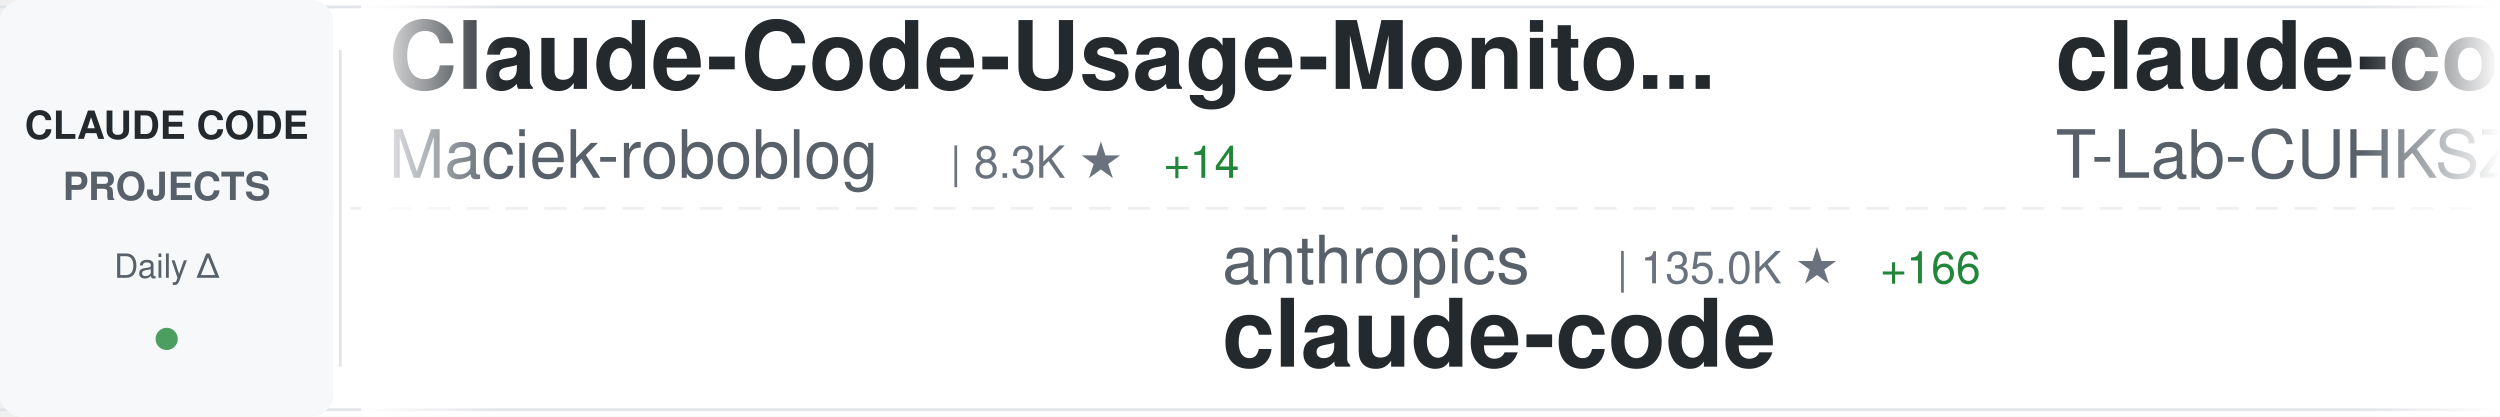
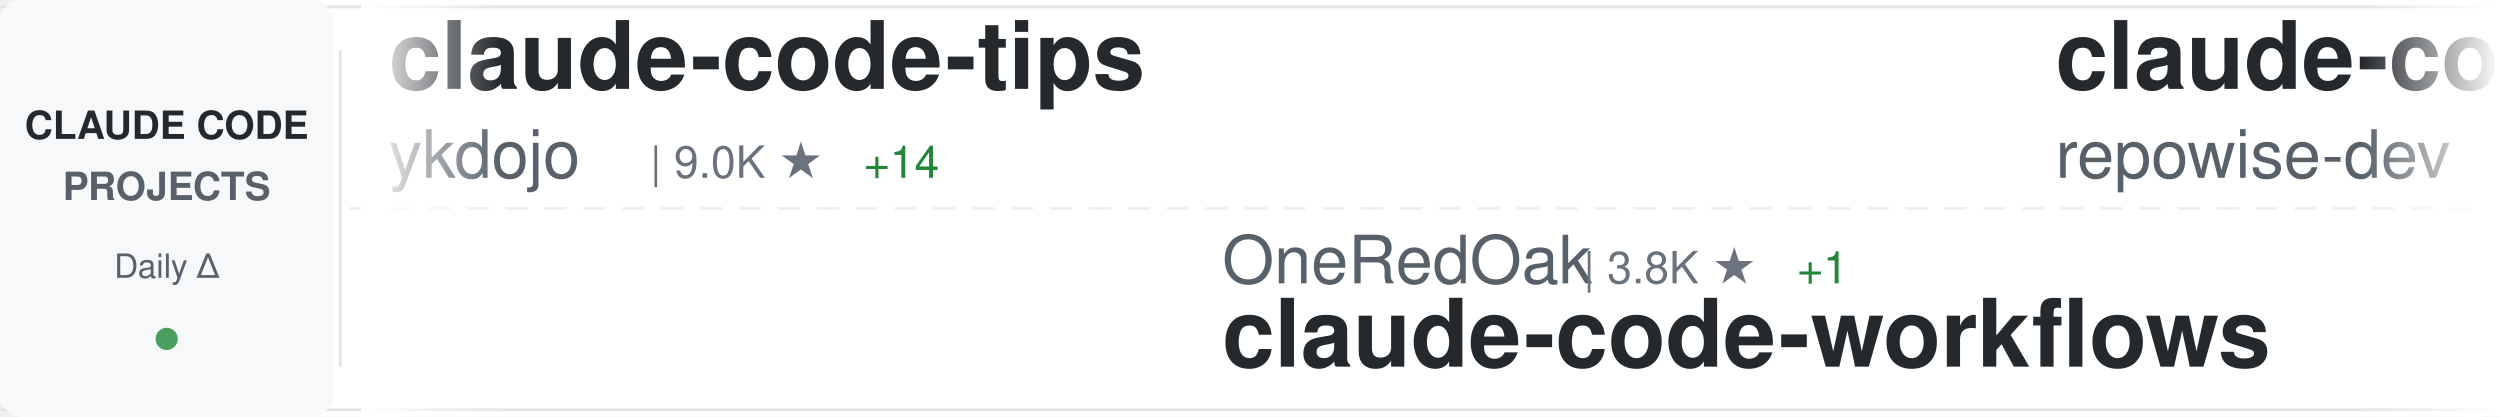
<svg xmlns="http://www.w3.org/2000/svg" width="900" height="150">
  <defs>
    <linearGradient id="awesomeLeftFade" x1="0%" y1="0%" x2="100%" y2="0%">
      <stop offset="0%" style="stop-color:#ffffff;stop-opacity:1" />
      <stop offset="100%" style="stop-color:#ffffff;stop-opacity:0" />
    </linearGradient>
    <linearGradient id="awesomeRightFade" x1="0%" y1="0%" x2="100%" y2="0%">
      <stop offset="0%" style="stop-color:#ffffff;stop-opacity:0" />
      <stop offset="100%" style="stop-color:#ffffff;stop-opacity:1" />
    </linearGradient>
  </defs>
  <rect width="900" height="150" fill="#ffffff" rx="8" />
  <rect x="0" y="2" width="900" height="1" fill="#e1e4e8" />
  <rect x="0" y="147" width="900" height="1" fill="#e1e4e8" />
  <line x1="0" y1="75" x2="900" y2="75" stroke="#e1e4e8" stroke-width="1" stroke-dasharray="8 6" opacity="0.6" />
  <rect x="0" y="0" width="120" height="150" fill="#f6f8fa" rx="8" />
  <text x="60" y="50" font-family="-apple-system, BlinkMacSystemFont, 'Segoe UI', Helvetica, Arial, sans-serif" font-size="14" font-weight="600" fill="#24292e" text-anchor="middle">CLAUDE CODE</text>
  <text x="60" y="72" font-family="-apple-system, BlinkMacSystemFont, 'Segoe UI', Helvetica, Arial, sans-serif" font-size="14" font-weight="600" fill="#586069" text-anchor="middle">PROJECTS</text>
  <text x="60" y="100" font-family="-apple-system, BlinkMacSystemFont, 'Segoe UI', Helvetica, Arial, sans-serif" font-size="12" font-weight="500" fill="#586069" text-anchor="middle">Daily Δ</text>
  <circle cx="60" cy="122" r="4" fill="#22863a" opacity="0.8" />
  <rect x="122" y="18" width="1" height="114" fill="#e1e4e8" />
  <clipPath id="awesomeTickerClip">
    <rect x="130" y="0" width="770" height="150" />
  </clipPath>
  <g clip-path="url(#awesomeTickerClip)">
    <g id="awesomeTickerItems">
      <animateTransform attributeName="transform" attributeType="XML" type="translate" from="0 0" to="-3000 0" dur="54s" repeatCount="indefinite" />
      <g transform="translate(0, 0)">
-         <text x="140" y="32" font-family="-apple-system, BlinkMacSystemFont, 'Segoe UI', Helvetica, Arial, sans-serif" font-size="34" font-weight="600" fill="#24292e">Claude-Code-Usage-Monito...</text>
-         <text x="140" y="64" font-family="-apple-system, BlinkMacSystemFont, 'Segoe UI', Helvetica, Arial, sans-serif" font-size="24" font-weight="400" fill="#586069">Maciek-roboblog</text>
-         <text x="342" y="64" font-family="-apple-system, BlinkMacSystemFont, 'Segoe UI', Helvetica, Arial, sans-serif" font-size="16" font-weight="500" fill="#6a737d">| 8.3K ★</text>
-         <text x="419" y="64" font-family="-apple-system, BlinkMacSystemFont, 'Segoe UI', Helvetica, Arial, sans-serif" font-size="16" font-weight="500" fill="#22863a"> +14</text>
+         <text x="140" y="32" font-family="-apple-system, BlinkMacSystemFont, 'Segoe UI', Helvetica, Arial, sans-serif" font-size="34" font-weight="600" fill="#24292e">claude-code-tips</text>
+         <text x="140" y="64" font-family="-apple-system, BlinkMacSystemFont, 'Segoe UI', Helvetica, Arial, sans-serif" font-size="24" font-weight="400" fill="#586069">ykdojo</text>
+         <text x="234" y="64" font-family="-apple-system, BlinkMacSystemFont, 'Segoe UI', Helvetica, Arial, sans-serif" font-size="16" font-weight="500" fill="#6a737d">| 9.0K ★</text>
+         <text x="311" y="64" font-family="-apple-system, BlinkMacSystemFont, 'Segoe UI', Helvetica, Arial, sans-serif" font-size="16" font-weight="500" fill="#22863a"> +14</text>
      </g>
      <g transform="translate(300, 0)">
-         <text x="140" y="102" font-family="-apple-system, BlinkMacSystemFont, 'Segoe UI', Helvetica, Arial, sans-serif" font-size="24" font-weight="400" fill="#586069">anthropics</text>
-         <text x="282" y="102" font-family="-apple-system, BlinkMacSystemFont, 'Segoe UI', Helvetica, Arial, sans-serif" font-size="16" font-weight="500" fill="#6a737d">| 135.0K ★</text>
-         <text x="377" y="102" font-family="-apple-system, BlinkMacSystemFont, 'Segoe UI', Helvetica, Arial, sans-serif" font-size="16" font-weight="500" fill="#22863a"> +166</text>
+         <text x="140" y="102" font-family="-apple-system, BlinkMacSystemFont, 'Segoe UI', Helvetica, Arial, sans-serif" font-size="24" font-weight="400" fill="#586069">OneRedOak</text>
+         <text x="270" y="102" font-family="-apple-system, BlinkMacSystemFont, 'Segoe UI', Helvetica, Arial, sans-serif" font-size="16" font-weight="500" fill="#6a737d">| 3.8K ★</text>
+         <text x="347" y="102" font-family="-apple-system, BlinkMacSystemFont, 'Segoe UI', Helvetica, Arial, sans-serif" font-size="16" font-weight="500" fill="#22863a"> +1</text>
+         <text x="140" y="132" font-family="-apple-system, BlinkMacSystemFont, 'Segoe UI', Helvetica, Arial, sans-serif" font-size="34" font-weight="600" fill="#24292e">claude-code-workflows</text>
+       </g>
+       <g transform="translate(600, 0)">
+         <text x="140" y="32" font-family="-apple-system, BlinkMacSystemFont, 'Segoe UI', Helvetica, Arial, sans-serif" font-size="34" font-weight="600" fill="#24292e">claude-code-prompts</text>
+         <text x="140" y="64" font-family="-apple-system, BlinkMacSystemFont, 'Segoe UI', Helvetica, Arial, sans-serif" font-size="24" font-weight="400" fill="#586069">repowise-dev</text>
+         <text x="306" y="64" font-family="-apple-system, BlinkMacSystemFont, 'Segoe UI', Helvetica, Arial, sans-serif" font-size="16" font-weight="500" fill="#6a737d">| 1.1K ★</text>
+         <text x="383" y="64" font-family="-apple-system, BlinkMacSystemFont, 'Segoe UI', Helvetica, Arial, sans-serif" font-size="16" font-weight="500" fill="#22863a"> +3</text>
+       </g>
+       <g transform="translate(900, 0)">
+         <text x="140" y="102" font-family="-apple-system, BlinkMacSystemFont, 'Segoe UI', Helvetica, Arial, sans-serif" font-size="24" font-weight="400" fill="#586069">AICoderTudou</text>
+         <text x="306" y="102" font-family="-apple-system, BlinkMacSystemFont, 'Segoe UI', Helvetica, Arial, sans-serif" font-size="16" font-weight="500" fill="#6a737d">| 498 ★</text>
+         <text x="140" y="132" font-family="-apple-system, BlinkMacSystemFont, 'Segoe UI', Helvetica, Arial, sans-serif" font-size="34" font-weight="600" fill="#24292e">claude-code-tudou</text>
+       </g>
+       <g transform="translate(1200, 0)">
+         <text x="140" y="32" font-family="-apple-system, BlinkMacSystemFont, 'Segoe UI', Helvetica, Arial, sans-serif" font-size="34" font-weight="600" fill="#24292e">claude-code-system-promp...</text>
+         <text x="140" y="64" font-family="-apple-system, BlinkMacSystemFont, 'Segoe UI', Helvetica, Arial, sans-serif" font-size="24" font-weight="400" fill="#586069">Piebald-AI</text>
+         <text x="282" y="64" font-family="-apple-system, BlinkMacSystemFont, 'Segoe UI', Helvetica, Arial, sans-serif" font-size="16" font-weight="500" fill="#6a737d">| 11.5K ★</text>
+         <text x="368" y="64" font-family="-apple-system, BlinkMacSystemFont, 'Segoe UI', Helvetica, Arial, sans-serif" font-size="16" font-weight="500" fill="#22863a"> +28</text>
+       </g>
+       <g transform="translate(1500, 0)">
+         <text x="140" y="102" font-family="-apple-system, BlinkMacSystemFont, 'Segoe UI', Helvetica, Arial, sans-serif" font-size="24" font-weight="400" fill="#586069">Alishahryar1</text>
+         <text x="306" y="102" font-family="-apple-system, BlinkMacSystemFont, 'Segoe UI', Helvetica, Arial, sans-serif" font-size="16" font-weight="500" fill="#6a737d">| 37.7K ★</text>
+         <text x="392" y="102" font-family="-apple-system, BlinkMacSystemFont, 'Segoe UI', Helvetica, Arial, sans-serif" font-size="16" font-weight="500" fill="#22863a"> +223</text>
+         <text x="140" y="132" font-family="-apple-system, BlinkMacSystemFont, 'Segoe UI', Helvetica, Arial, sans-serif" font-size="34" font-weight="600" fill="#24292e">free-claude-code</text>
+       </g>
+       <g transform="translate(1800, 0)">
+         <text x="140" y="32" font-family="-apple-system, BlinkMacSystemFont, 'Segoe UI', Helvetica, Arial, sans-serif" font-size="34" font-weight="600" fill="#24292e">claude-code-sub-agents</text>
+         <text x="140" y="64" font-family="-apple-system, BlinkMacSystemFont, 'Segoe UI', Helvetica, Arial, sans-serif" font-size="24" font-weight="400" fill="#586069">lst97</text>
+         <text x="222" y="64" font-family="-apple-system, BlinkMacSystemFont, 'Segoe UI', Helvetica, Arial, sans-serif" font-size="16" font-weight="500" fill="#6a737d">| 1.6K ★</text>
+       </g>
+       <g transform="translate(2100, 0)">
+         <text x="140" y="102" font-family="-apple-system, BlinkMacSystemFont, 'Segoe UI', Helvetica, Arial, sans-serif" font-size="24" font-weight="400" fill="#586069">xorespesp</text>
+         <text x="270" y="102" font-family="-apple-system, BlinkMacSystemFont, 'Segoe UI', Helvetica, Arial, sans-serif" font-size="16" font-weight="500" fill="#6a737d">| 228 ★</text>
        <text x="140" y="132" font-family="-apple-system, BlinkMacSystemFont, 'Segoe UI', Helvetica, Arial, sans-serif" font-size="34" font-weight="600" fill="#24292e">claude-code</text>
      </g>
-       <g transform="translate(600, 0)">
-         <text x="140" y="32" font-family="-apple-system, BlinkMacSystemFont, 'Segoe UI', Helvetica, Arial, sans-serif" font-size="34" font-weight="600" fill="#24292e">claude-code</text>
-         <text x="140" y="64" font-family="-apple-system, BlinkMacSystemFont, 'Segoe UI', Helvetica, Arial, sans-serif" font-size="24" font-weight="400" fill="#586069">T-Lab-CUHKSZ</text>
-         <text x="306" y="64" font-family="-apple-system, BlinkMacSystemFont, 'Segoe UI', Helvetica, Arial, sans-serif" font-size="16" font-weight="500" fill="#6a737d">| 321 ★</text>
-       </g>
-       <g transform="translate(900, 0)">
-         <text x="140" y="102" font-family="-apple-system, BlinkMacSystemFont, 'Segoe UI', Helvetica, Arial, sans-serif" font-size="24" font-weight="400" fill="#586069">https-deeplearning-ai</text>
-         <text x="414" y="102" font-family="-apple-system, BlinkMacSystemFont, 'Segoe UI', Helvetica, Arial, sans-serif" font-size="16" font-weight="500" fill="#6a737d">| 535 ★</text>
-         <text x="482" y="102" font-family="-apple-system, BlinkMacSystemFont, 'Segoe UI', Helvetica, Arial, sans-serif" font-size="16" font-weight="500" fill="#22863a"> +1</text>
-         <text x="140" y="132" font-family="-apple-system, BlinkMacSystemFont, 'Segoe UI', Helvetica, Arial, sans-serif" font-size="34" font-weight="600" fill="#24292e">sc-claude-code-files</text>
-       </g>
-       <g transform="translate(1200, 0)">
-         <text x="140" y="32" font-family="-apple-system, BlinkMacSystemFont, 'Segoe UI', Helvetica, Arial, sans-serif" font-size="34" font-weight="600" fill="#24292e">claude-code-my-workflow</text>
-         <text x="140" y="64" font-family="-apple-system, BlinkMacSystemFont, 'Segoe UI', Helvetica, Arial, sans-serif" font-size="24" font-weight="400" fill="#586069">pedrohcgs</text>
-         <text x="270" y="64" font-family="-apple-system, BlinkMacSystemFont, 'Segoe UI', Helvetica, Arial, sans-serif" font-size="16" font-weight="500" fill="#6a737d">| 1.3K ★</text>
-       </g>
-       <g transform="translate(1500, 0)">
-         <text x="140" y="102" font-family="-apple-system, BlinkMacSystemFont, 'Segoe UI', Helvetica, Arial, sans-serif" font-size="24" font-weight="400" fill="#586069">centminmod</text>
-         <text x="282" y="102" font-family="-apple-system, BlinkMacSystemFont, 'Segoe UI', Helvetica, Arial, sans-serif" font-size="16" font-weight="500" fill="#6a737d">| 2.4K ★</text>
-         <text x="359" y="102" font-family="-apple-system, BlinkMacSystemFont, 'Segoe UI', Helvetica, Arial, sans-serif" font-size="16" font-weight="500" fill="#22863a"> +2</text>
-         <text x="140" y="132" font-family="-apple-system, BlinkMacSystemFont, 'Segoe UI', Helvetica, Arial, sans-serif" font-size="34" font-weight="600" fill="#24292e">my-claude-code-setup</text>
-       </g>
-       <g transform="translate(1800, 0)">
-         <text x="140" y="32" font-family="-apple-system, BlinkMacSystemFont, 'Segoe UI', Helvetica, Arial, sans-serif" font-size="34" font-weight="600" fill="#24292e">Claude-Code-Game-Studios</text>
-         <text x="140" y="64" font-family="-apple-system, BlinkMacSystemFont, 'Segoe UI', Helvetica, Arial, sans-serif" font-size="24" font-weight="400" fill="#586069">Donchitos</text>
-         <text x="270" y="64" font-family="-apple-system, BlinkMacSystemFont, 'Segoe UI', Helvetica, Arial, sans-serif" font-size="16" font-weight="500" fill="#6a737d">| 22.4K ★</text>
-         <text x="356" y="64" font-family="-apple-system, BlinkMacSystemFont, 'Segoe UI', Helvetica, Arial, sans-serif" font-size="16" font-weight="500" fill="#22863a"> +47</text>
-       </g>
-       <g transform="translate(2100, 0)">
-         <text x="140" y="102" font-family="-apple-system, BlinkMacSystemFont, 'Segoe UI', Helvetica, Arial, sans-serif" font-size="24" font-weight="400" fill="#586069">luyao618</text>
-         <text x="258" y="102" font-family="-apple-system, BlinkMacSystemFont, 'Segoe UI', Helvetica, Arial, sans-serif" font-size="16" font-weight="500" fill="#6a737d">| 1.6K ★</text>
-         <text x="335" y="102" font-family="-apple-system, BlinkMacSystemFont, 'Segoe UI', Helvetica, Arial, sans-serif" font-size="16" font-weight="500" fill="#22863a"> +3</text>
-         <text x="140" y="132" font-family="-apple-system, BlinkMacSystemFont, 'Segoe UI', Helvetica, Arial, sans-serif" font-size="34" font-weight="600" fill="#24292e">Claude-Code-Source-Study</text>
-       </g>
      <g transform="translate(2400, 0)">
-         <text x="140" y="32" font-family="-apple-system, BlinkMacSystemFont, 'Segoe UI', Helvetica, Arial, sans-serif" font-size="34" font-weight="600" fill="#24292e">ClaudeCode</text>
-         <text x="140" y="64" font-family="-apple-system, BlinkMacSystemFont, 'Segoe UI', Helvetica, Arial, sans-serif" font-size="24" font-weight="400" fill="#586069">guanshan</text>
-         <text x="258" y="64" font-family="-apple-system, BlinkMacSystemFont, 'Segoe UI', Helvetica, Arial, sans-serif" font-size="16" font-weight="500" fill="#6a737d">| 61 ★</text>
+         <text x="140" y="32" font-family="-apple-system, BlinkMacSystemFont, 'Segoe UI', Helvetica, Arial, sans-serif" font-size="34" font-weight="600" fill="#24292e">claude-code-router</text>
+         <text x="140" y="64" font-family="-apple-system, BlinkMacSystemFont, 'Segoe UI', Helvetica, Arial, sans-serif" font-size="24" font-weight="400" fill="#586069">musistudio</text>
+         <text x="282" y="64" font-family="-apple-system, BlinkMacSystemFont, 'Segoe UI', Helvetica, Arial, sans-serif" font-size="16" font-weight="500" fill="#6a737d">| 35.4K ★</text>
+         <text x="368" y="64" font-family="-apple-system, BlinkMacSystemFont, 'Segoe UI', Helvetica, Arial, sans-serif" font-size="16" font-weight="500" fill="#22863a"> +46</text>
      </g>
      <g transform="translate(2700, 0)">
-         <text x="140" y="102" font-family="-apple-system, BlinkMacSystemFont, 'Segoe UI', Helvetica, Arial, sans-serif" font-size="24" font-weight="400" fill="#586069">freestylefly</text>
-         <text x="306" y="102" font-family="-apple-system, BlinkMacSystemFont, 'Segoe UI', Helvetica, Arial, sans-serif" font-size="16" font-weight="500" fill="#6a737d">| 127 ★</text>
-         <text x="140" y="132" font-family="-apple-system, BlinkMacSystemFont, 'Segoe UI', Helvetica, Arial, sans-serif" font-size="34" font-weight="600" fill="#24292e">claude-code</text>
+         <text x="140" y="102" font-family="-apple-system, BlinkMacSystemFont, 'Segoe UI', Helvetica, Arial, sans-serif" font-size="24" font-weight="400" fill="#586069">Cranot</text>
+         <text x="234" y="102" font-family="-apple-system, BlinkMacSystemFont, 'Segoe UI', Helvetica, Arial, sans-serif" font-size="16" font-weight="500" fill="#6a737d">| 2.8K ★</text>
+         <text x="311" y="102" font-family="-apple-system, BlinkMacSystemFont, 'Segoe UI', Helvetica, Arial, sans-serif" font-size="16" font-weight="500" fill="#22863a"> +1</text>
+         <text x="140" y="132" font-family="-apple-system, BlinkMacSystemFont, 'Segoe UI', Helvetica, Arial, sans-serif" font-size="34" font-weight="600" fill="#24292e">claude-code-guide</text>
      </g>
      <g transform="translate(3000, 0)">
-         <text x="140" y="32" font-family="-apple-system, BlinkMacSystemFont, 'Segoe UI', Helvetica, Arial, sans-serif" font-size="34" font-weight="600" fill="#24292e">Claude-Code-Usage-Monito...</text>
-         <text x="140" y="64" font-family="-apple-system, BlinkMacSystemFont, 'Segoe UI', Helvetica, Arial, sans-serif" font-size="24" font-weight="400" fill="#586069">Maciek-roboblog</text>
-         <text x="342" y="64" font-family="-apple-system, BlinkMacSystemFont, 'Segoe UI', Helvetica, Arial, sans-serif" font-size="16" font-weight="500" fill="#6a737d">| 8.3K ★</text>
-         <text x="419" y="64" font-family="-apple-system, BlinkMacSystemFont, 'Segoe UI', Helvetica, Arial, sans-serif" font-size="16" font-weight="500" fill="#22863a"> +14</text>
+         <text x="140" y="32" font-family="-apple-system, BlinkMacSystemFont, 'Segoe UI', Helvetica, Arial, sans-serif" font-size="34" font-weight="600" fill="#24292e">claude-code-tips</text>
+         <text x="140" y="64" font-family="-apple-system, BlinkMacSystemFont, 'Segoe UI', Helvetica, Arial, sans-serif" font-size="24" font-weight="400" fill="#586069">ykdojo</text>
+         <text x="234" y="64" font-family="-apple-system, BlinkMacSystemFont, 'Segoe UI', Helvetica, Arial, sans-serif" font-size="16" font-weight="500" fill="#6a737d">| 9.0K ★</text>
+         <text x="311" y="64" font-family="-apple-system, BlinkMacSystemFont, 'Segoe UI', Helvetica, Arial, sans-serif" font-size="16" font-weight="500" fill="#22863a"> +14</text>
      </g>
      <g transform="translate(3300, 0)">
-         <text x="140" y="102" font-family="-apple-system, BlinkMacSystemFont, 'Segoe UI', Helvetica, Arial, sans-serif" font-size="24" font-weight="400" fill="#586069">anthropics</text>
-         <text x="282" y="102" font-family="-apple-system, BlinkMacSystemFont, 'Segoe UI', Helvetica, Arial, sans-serif" font-size="16" font-weight="500" fill="#6a737d">| 135.0K ★</text>
-         <text x="377" y="102" font-family="-apple-system, BlinkMacSystemFont, 'Segoe UI', Helvetica, Arial, sans-serif" font-size="16" font-weight="500" fill="#22863a"> +166</text>
-         <text x="140" y="132" font-family="-apple-system, BlinkMacSystemFont, 'Segoe UI', Helvetica, Arial, sans-serif" font-size="34" font-weight="600" fill="#24292e">claude-code</text>
+         <text x="140" y="102" font-family="-apple-system, BlinkMacSystemFont, 'Segoe UI', Helvetica, Arial, sans-serif" font-size="24" font-weight="400" fill="#586069">OneRedOak</text>
+         <text x="270" y="102" font-family="-apple-system, BlinkMacSystemFont, 'Segoe UI', Helvetica, Arial, sans-serif" font-size="16" font-weight="500" fill="#6a737d">| 3.8K ★</text>
+         <text x="347" y="102" font-family="-apple-system, BlinkMacSystemFont, 'Segoe UI', Helvetica, Arial, sans-serif" font-size="16" font-weight="500" fill="#22863a"> +1</text>
+         <text x="140" y="132" font-family="-apple-system, BlinkMacSystemFont, 'Segoe UI', Helvetica, Arial, sans-serif" font-size="34" font-weight="600" fill="#24292e">claude-code-workflows</text>
      </g>
      <g transform="translate(3600, 0)">
-         <text x="140" y="32" font-family="-apple-system, BlinkMacSystemFont, 'Segoe UI', Helvetica, Arial, sans-serif" font-size="34" font-weight="600" fill="#24292e">claude-code</text>
-         <text x="140" y="64" font-family="-apple-system, BlinkMacSystemFont, 'Segoe UI', Helvetica, Arial, sans-serif" font-size="24" font-weight="400" fill="#586069">T-Lab-CUHKSZ</text>
-         <text x="306" y="64" font-family="-apple-system, BlinkMacSystemFont, 'Segoe UI', Helvetica, Arial, sans-serif" font-size="16" font-weight="500" fill="#6a737d">| 321 ★</text>
+         <text x="140" y="32" font-family="-apple-system, BlinkMacSystemFont, 'Segoe UI', Helvetica, Arial, sans-serif" font-size="34" font-weight="600" fill="#24292e">claude-code-prompts</text>
+         <text x="140" y="64" font-family="-apple-system, BlinkMacSystemFont, 'Segoe UI', Helvetica, Arial, sans-serif" font-size="24" font-weight="400" fill="#586069">repowise-dev</text>
+         <text x="306" y="64" font-family="-apple-system, BlinkMacSystemFont, 'Segoe UI', Helvetica, Arial, sans-serif" font-size="16" font-weight="500" fill="#6a737d">| 1.1K ★</text>
+         <text x="383" y="64" font-family="-apple-system, BlinkMacSystemFont, 'Segoe UI', Helvetica, Arial, sans-serif" font-size="16" font-weight="500" fill="#22863a"> +3</text>
      </g>
      <g transform="translate(3900, 0)">
-         <text x="140" y="102" font-family="-apple-system, BlinkMacSystemFont, 'Segoe UI', Helvetica, Arial, sans-serif" font-size="24" font-weight="400" fill="#586069">https-deeplearning-ai</text>
-         <text x="414" y="102" font-family="-apple-system, BlinkMacSystemFont, 'Segoe UI', Helvetica, Arial, sans-serif" font-size="16" font-weight="500" fill="#6a737d">| 535 ★</text>
-         <text x="482" y="102" font-family="-apple-system, BlinkMacSystemFont, 'Segoe UI', Helvetica, Arial, sans-serif" font-size="16" font-weight="500" fill="#22863a"> +1</text>
-         <text x="140" y="132" font-family="-apple-system, BlinkMacSystemFont, 'Segoe UI', Helvetica, Arial, sans-serif" font-size="34" font-weight="600" fill="#24292e">sc-claude-code-files</text>
+         <text x="140" y="102" font-family="-apple-system, BlinkMacSystemFont, 'Segoe UI', Helvetica, Arial, sans-serif" font-size="24" font-weight="400" fill="#586069">AICoderTudou</text>
+         <text x="306" y="102" font-family="-apple-system, BlinkMacSystemFont, 'Segoe UI', Helvetica, Arial, sans-serif" font-size="16" font-weight="500" fill="#6a737d">| 498 ★</text>
+         <text x="140" y="132" font-family="-apple-system, BlinkMacSystemFont, 'Segoe UI', Helvetica, Arial, sans-serif" font-size="34" font-weight="600" fill="#24292e">claude-code-tudou</text>
      </g>
    </g>
  </g>
  <rect x="130" y="0" width="50" height="150" fill="url(#awesomeLeftFade)" />
  <rect x="850" y="0" width="50" height="150" fill="url(#awesomeRightFade)" />
</svg>
